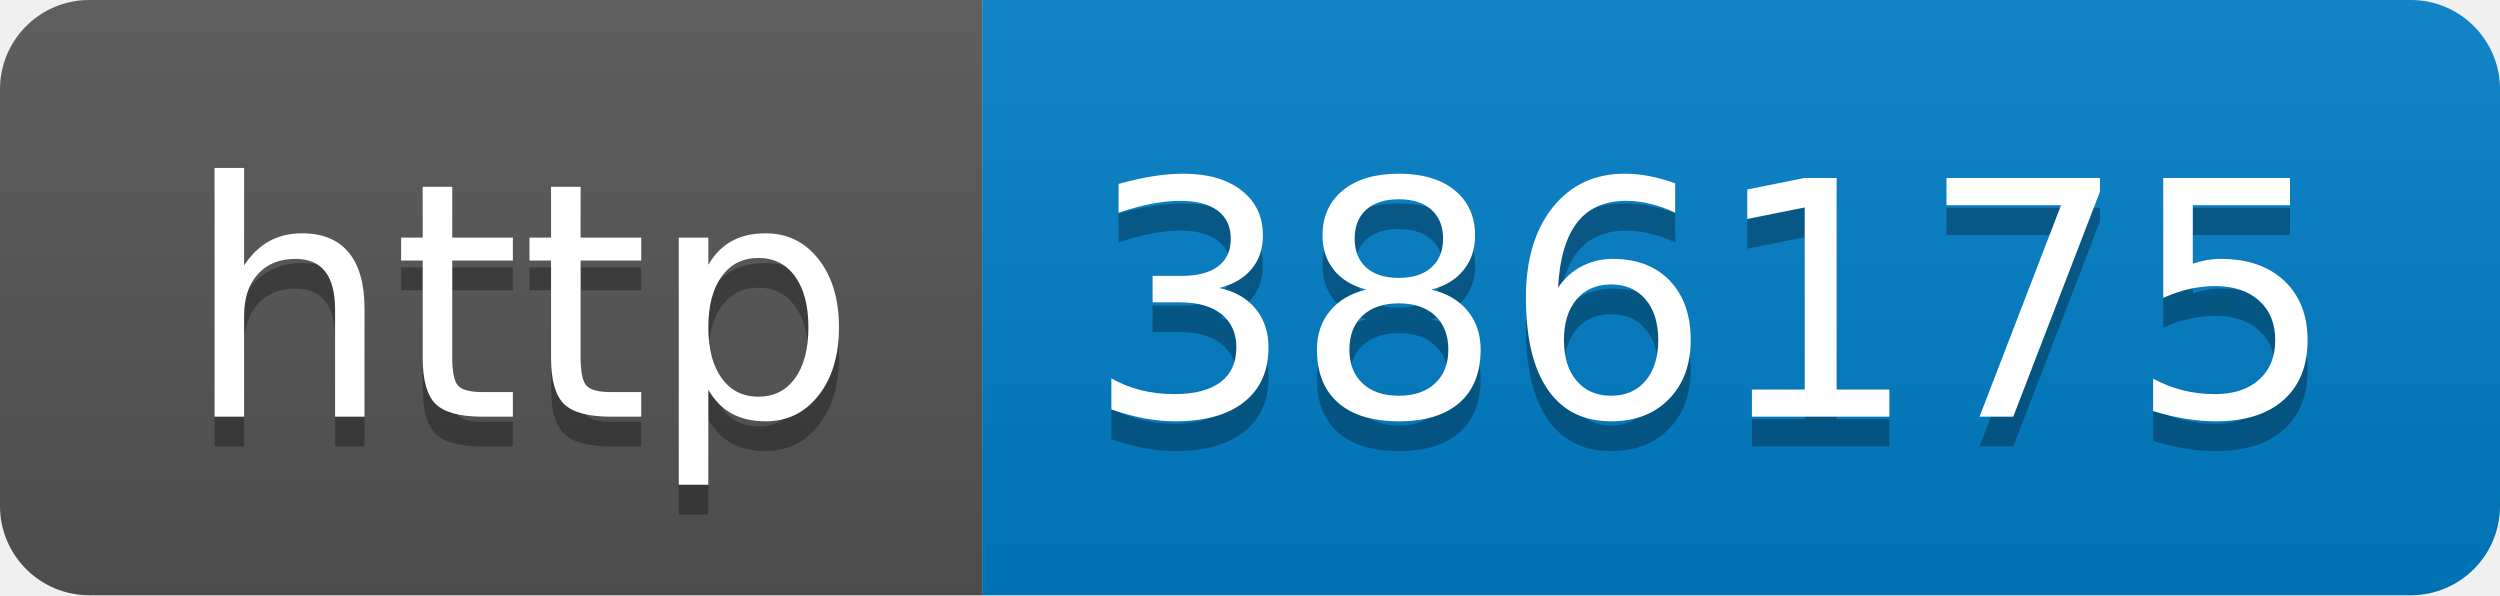
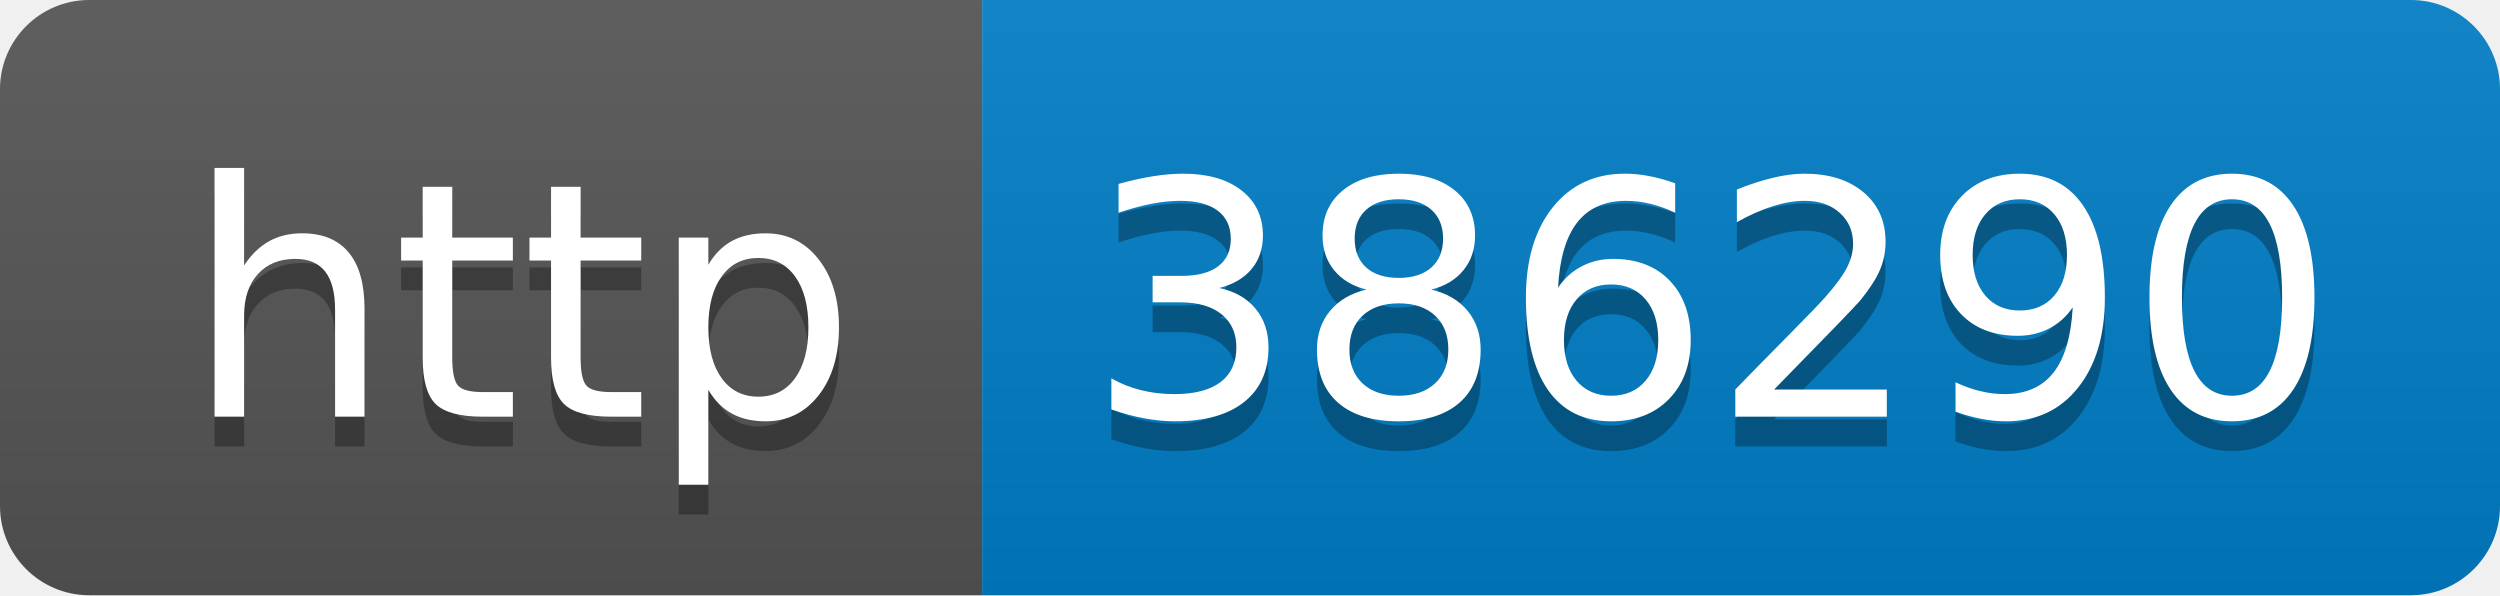
- <svg xmlns="http://www.w3.org/2000/svg" width="84" height="20" role="img" aria-label="http: 386175">
+ <svg xmlns="http://www.w3.org/2000/svg" width="84" height="20" role="img" aria-label="http: 386290">
  <linearGradient id="s" x2="0" y2="100%">
    <stop offset="0" stop-color="#bbb" stop-opacity=".1" />
    <stop offset="1" stop-opacity=".1" />
  </linearGradient>
  <clipPath id="r">
    <rect width="84" height="20" rx="3" fill="#fff" />
  </clipPath>
  <g clip-path="url(#r)">
    <rect width="33" height="20" fill="#555" />
    <rect x="33" width="51" height="20" fill="#007ec6" />
    <rect width="84" height="20" fill="url(#s)" />
  </g>
  <g fill="#fff" text-anchor="middle" font-family="Verdana,Geneva,DejaVu Sans,sans-serif" text-rendering="geometricPrecision" font-size="110">
    <text aria-hidden="true" x="175" y="150" fill="#010101" fill-opacity=".3" transform="scale(.1)" textLength="230">http</text>
    <text x="175" y="140" transform="scale(.1)" fill="#fff" textLength="230">http</text>
-     <text aria-hidden="true" x="575" y="150" fill="#010101" fill-opacity=".3" transform="scale(.1)" textLength="410">386175</text>
-     <text x="575" y="140" transform="scale(.1)" fill="#fff" textLength="410">386175</text>
+     <text aria-hidden="true" x="575" y="150" fill="#010101" fill-opacity=".3" transform="scale(.1)" textLength="410">386290</text>
+     <text x="575" y="140" transform="scale(.1)" fill="#fff" textLength="410">386290</text>
  </g>
</svg>
